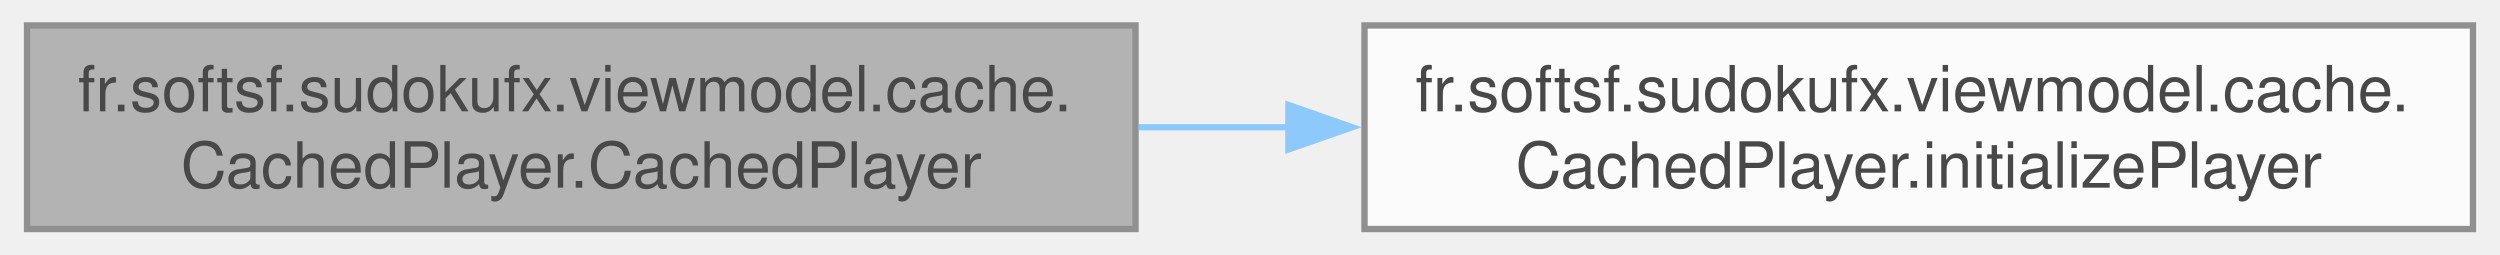
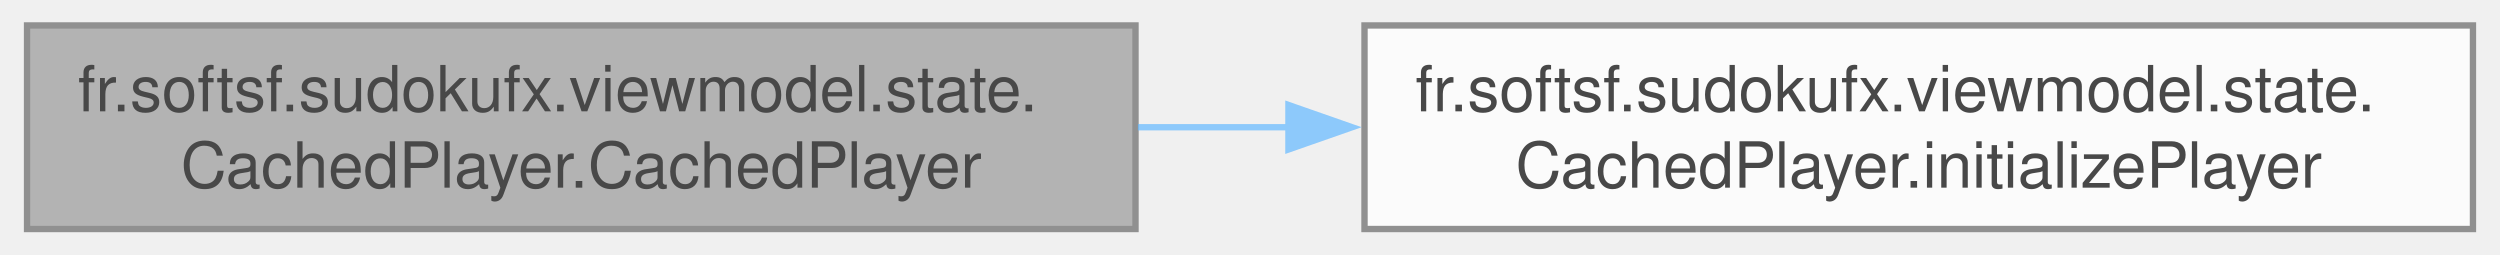
<svg xmlns="http://www.w3.org/2000/svg" xmlns:xlink="http://www.w3.org/1999/xlink" width="393pt" height="40pt" viewBox="0.00 0.00 392.50 40.00">
  <svg id="main" version="1.1" xml:space="preserve">
    <style type="text/css">
.node, .edge {opacity: 0.7;}
.node.selected, .edge.selected {opacity: 1;}
.edge:hover path { stroke: red; }
.edge:hover polygon { stroke: red; fill: red; }
</style>
    <svg id="graph" class="graph">
      <g id="graph0" class="graph" transform="scale(1 1) rotate(0) translate(4 36)">
        <g id="Node000001" class="node">
          <g id="a_Node000001">
            <a xlink:title="Constructor that initializes the cached player by loading it from the PlayerService.">
              <polygon fill="#999999" stroke="#666666" points="174.25,-32 0,-32 0,0 174.25,0 174.25,-32" />
-               <text text-anchor="start" x="8" y="-18.5" font-family="Helvetica,sans-Serif" font-size="10.00">fr.softsf.sudokufx.viewmodel.cache.</text>
+               <text text-anchor="start" x="8" y="-18.5" font-family="Helvetica,sans-Serif" font-size="10.00">fr.softsf.sudokufx.viewmodel.state.</text>
              <text text-anchor="middle" x="87.12" y="-6.5" font-family="Helvetica,sans-Serif" font-size="10.00">CachedPlayer.CachedPlayer</text>
            </a>
          </g>
        </g>
        <g id="Node000002" class="node">
          <g id="a_Node000002">
            <a xlink:href="classfr_1_1softsf_1_1sudokufx_1_1viewmodel_1_1cache_1_1_cached_player.html#adb7dd487ac890696901787fb2a9b0422" target="_top" xlink:title="Loads the current player from PlayerService and sets it in the cache.">
              <polygon fill="white" stroke="#666666" points="384.5,-32 210.25,-32 210.25,0 384.5,0 384.5,-32" />
-               <text text-anchor="start" x="218.25" y="-18.5" font-family="Helvetica,sans-Serif" font-size="10.00">fr.softsf.sudokufx.viewmodel.cache.</text>
+               <text text-anchor="start" x="218.25" y="-18.5" font-family="Helvetica,sans-Serif" font-size="10.00">fr.softsf.sudokufx.viewmodel.state.</text>
              <text text-anchor="middle" x="297.38" y="-6.5" font-family="Helvetica,sans-Serif" font-size="10.00">CachedPlayer.initializePlayer</text>
            </a>
          </g>
        </g>
        <g id="edge1_Node000001_Node000002" class="edge">
          <g id="a_edge1_Node000001_Node000002">
            <a xlink:title=" ">
              <path fill="none" stroke="#63b8ff" d="M174.63,-16C182.53,-16 190.57,-16 198.56,-16" />
              <polygon fill="#63b8ff" stroke="#63b8ff" points="198.29,-19.5 208.29,-16 198.29,-12.5 198.29,-19.5" />
            </a>
          </g>
        </g>
      </g>
    </svg>
  </svg>
  <style type="text/css">

[data-mouse-over-selected='false'] { opacity: 0.7; }
[data-mouse-over-selected='true']  { opacity: 1.0; }

</style>
</svg>
